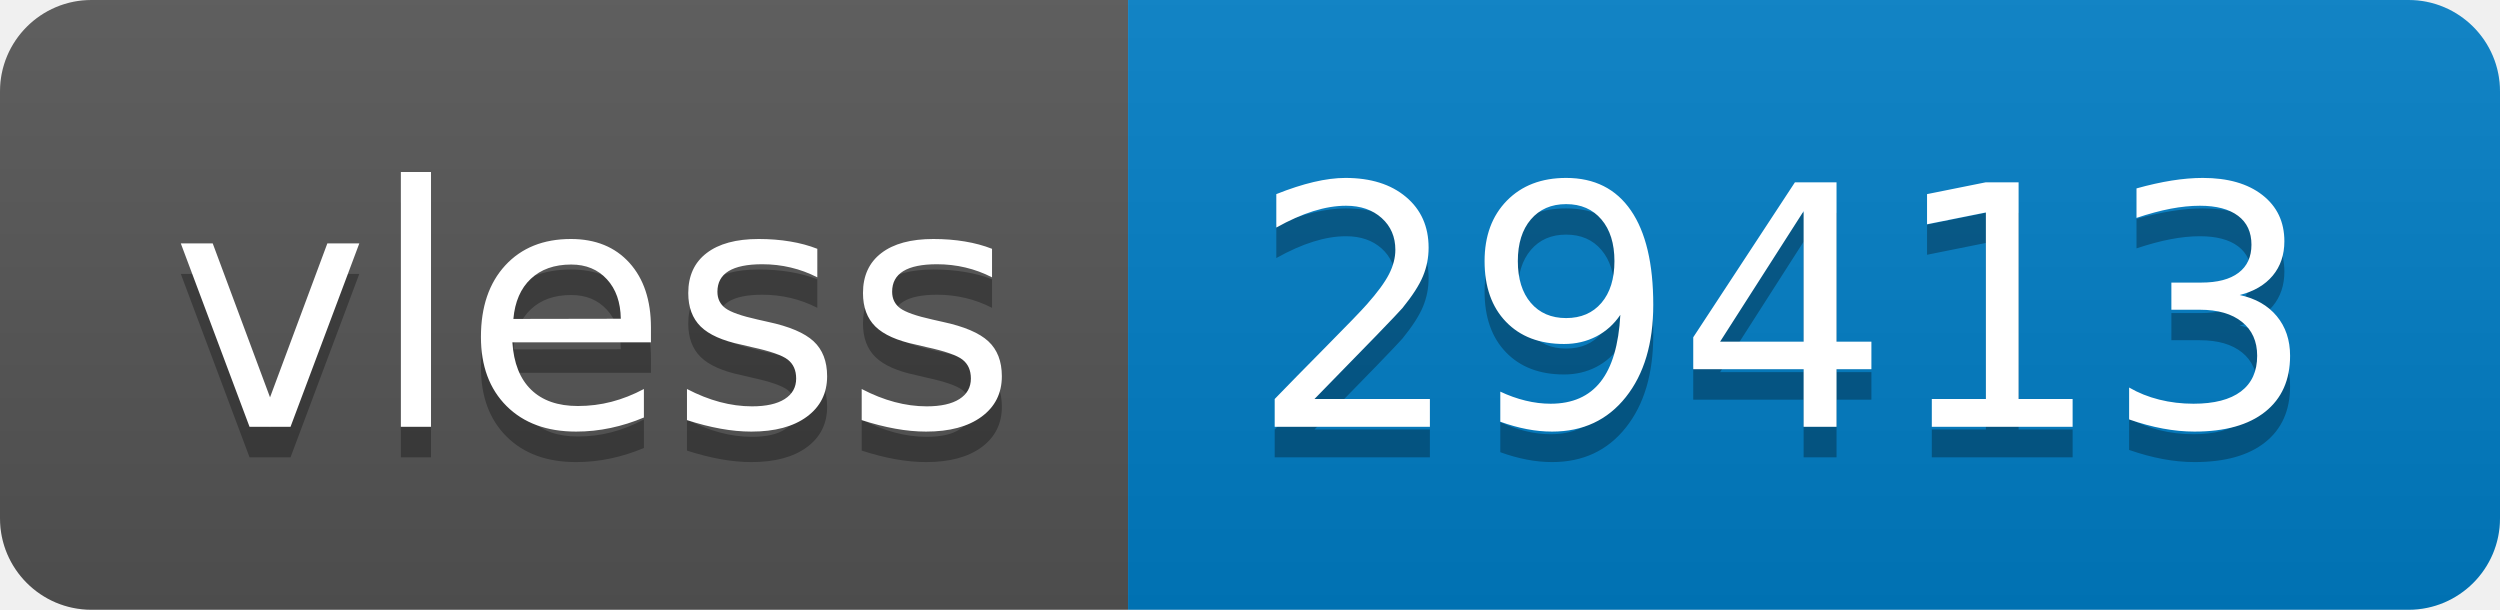
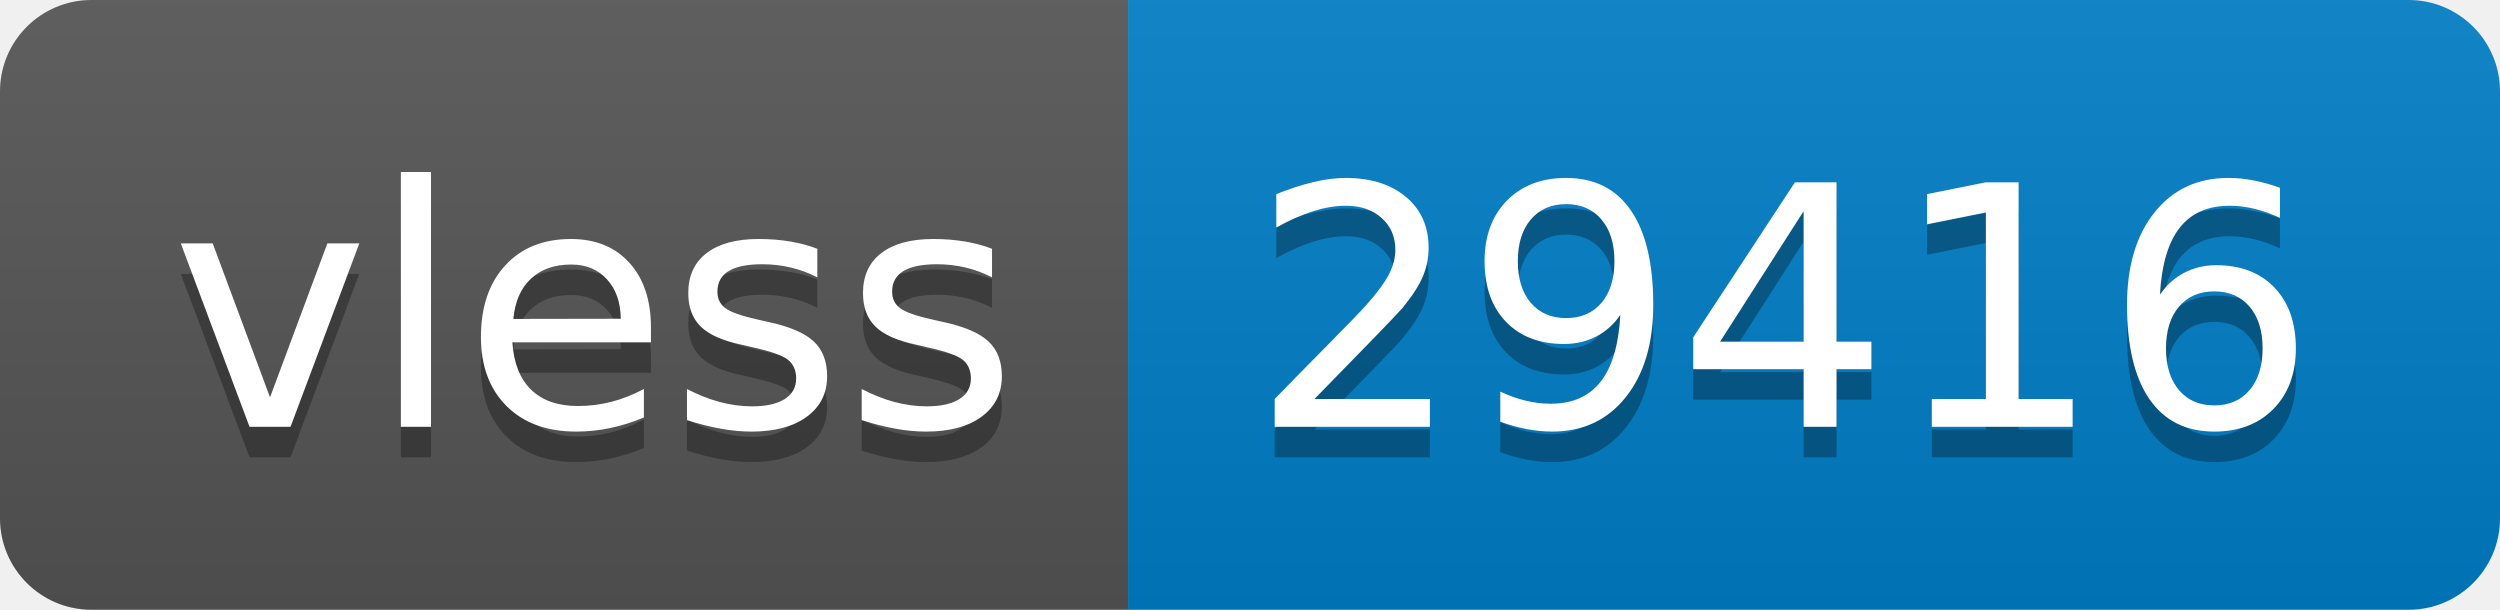
- <svg xmlns="http://www.w3.org/2000/svg" width="82" height="20" role="img" aria-label="vless: 29413">
+ <svg xmlns="http://www.w3.org/2000/svg" width="82" height="20" role="img" aria-label="vless: 29416">
  <linearGradient id="s" x2="0" y2="100%">
    <stop offset="0" stop-color="#bbb" stop-opacity=".1" />
    <stop offset="1" stop-opacity=".1" />
  </linearGradient>
  <clipPath id="r">
    <rect width="82" height="20" rx="3" fill="#fff" />
  </clipPath>
  <g clip-path="url(#r)">
    <rect width="37" height="20" fill="#555" />
    <rect x="37" width="45" height="20" fill="#007ec6" />
    <rect width="82" height="20" fill="url(#s)" />
  </g>
  <g fill="#fff" text-anchor="middle" font-family="Verdana,Geneva,DejaVu Sans,sans-serif" text-rendering="geometricPrecision" font-size="110">
    <text aria-hidden="true" x="195" y="150" fill="#010101" fill-opacity=".3" transform="scale(.1)" textLength="270">vless</text>
    <text x="195" y="140" transform="scale(.1)" fill="#fff" textLength="270">vless</text>
-     <text aria-hidden="true" x="585" y="150" fill="#010101" fill-opacity=".3" transform="scale(.1)" textLength="350">29413</text>
-     <text x="585" y="140" transform="scale(.1)" fill="#fff" textLength="350">29413</text>
+     <text aria-hidden="true" x="585" y="150" fill="#010101" fill-opacity=".3" transform="scale(.1)" textLength="350">29416</text>
+     <text x="585" y="140" transform="scale(.1)" fill="#fff" textLength="350">29416</text>
  </g>
</svg>
